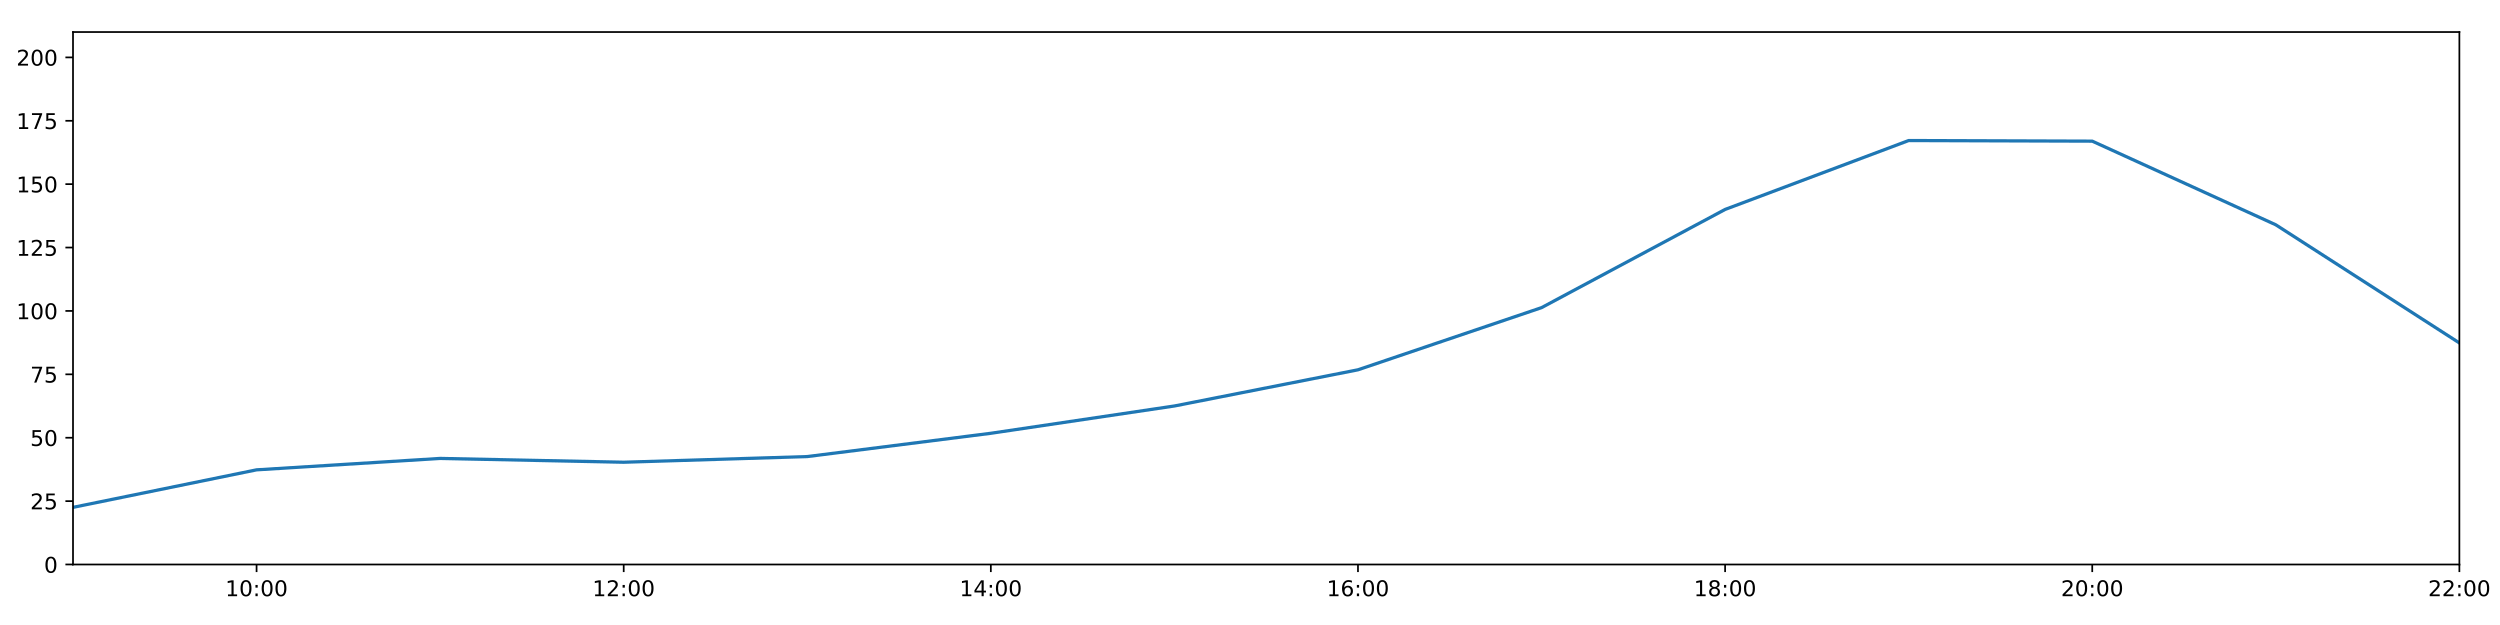
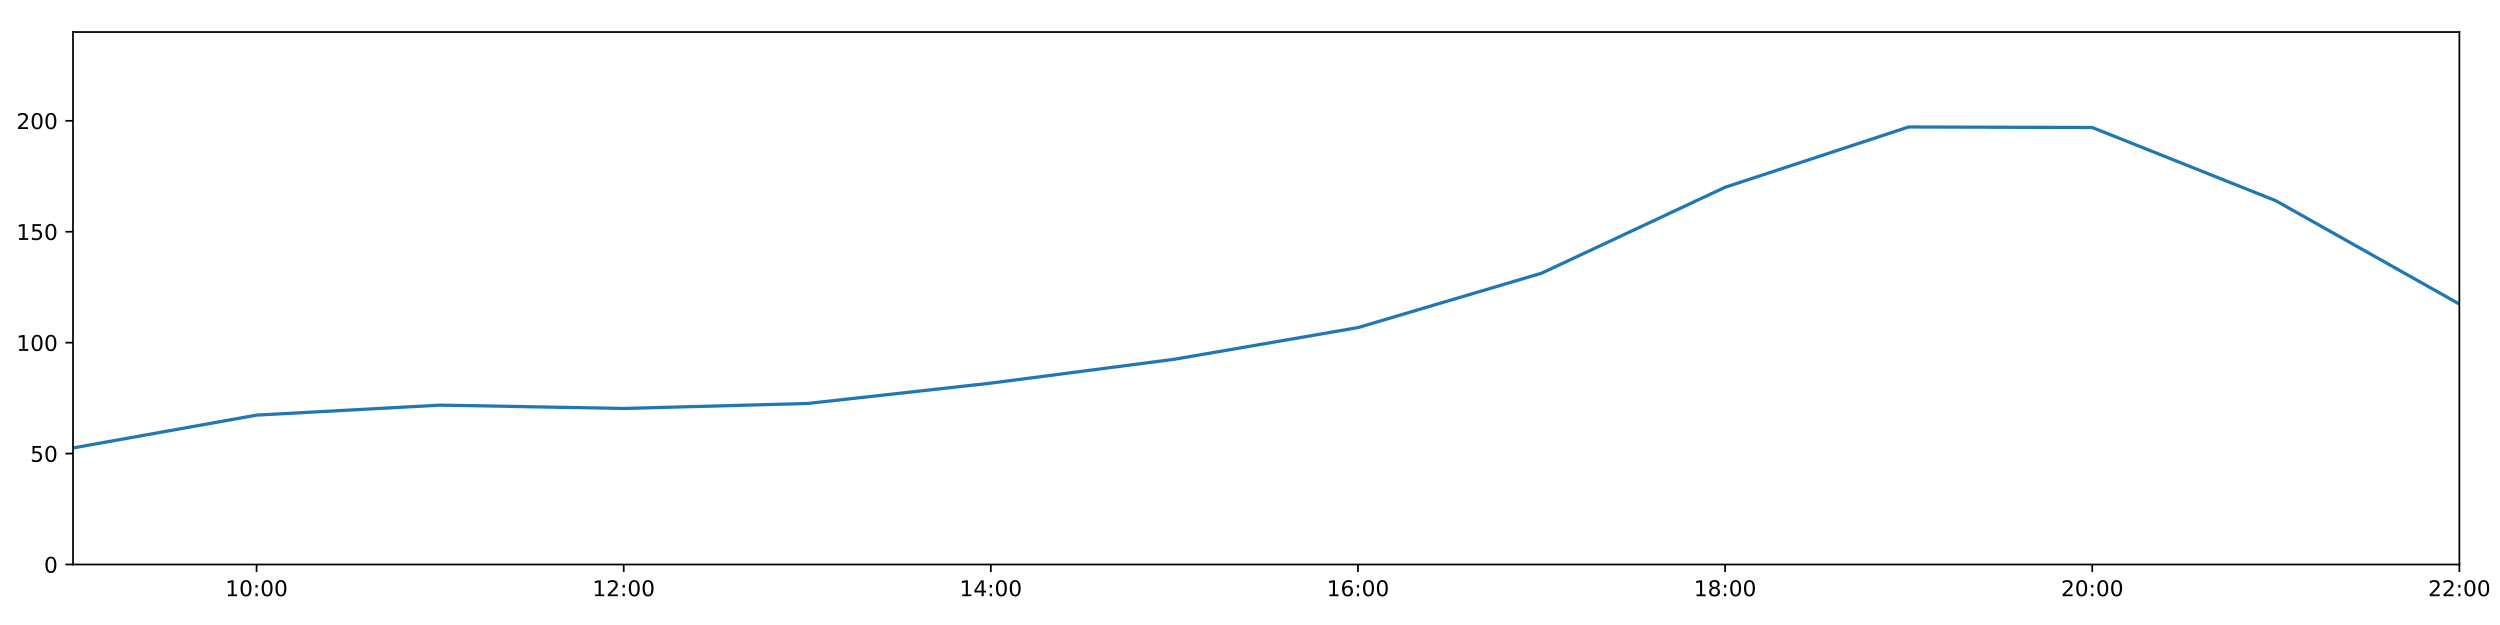
<svg xmlns="http://www.w3.org/2000/svg" xmlns:xlink="http://www.w3.org/1999/xlink" height="288pt" version="1.1" viewBox="0 0 1152 288" width="1152pt">
  <defs>
    <style type="text/css">
*{stroke-linecap:butt;stroke-linejoin:round;}
  </style>
  </defs>
  <g id="figure_1">
    <g id="patch_1">
      <path d="M 0 288  L 1152 288  L 1152 0  L 0 0  z " style="fill:#ffffff;" />
    </g>
    <g id="axes_1">
      <g id="patch_2">
        <path d="M 33.64 260.12  L 1133.28 260.12  L 1133.28 14.76  L 33.64 14.76  z " style="fill:#ffffff;" />
      </g>
      <g id="matplotlib.axis_1">
        <g id="xtick_1">
          <g id="line2d_1">
            <defs>
-               <path d="M 0 0  L 0 3.5  " id="mabe891639f" style="stroke:#000000;stroke-width:0.8;" />
-             </defs>
-             <g>
-               <use style="stroke:#000000;stroke-width:0.8;" x="118.228" xlink:href="#mabe891639f" y="260.12" />
+               <path d="M 0 0  L 0 3.5  " id="m687127b8f9" style="stroke:#000000;stroke-width:0.8;" />
+             </defs>
+             <g>
+               <use style="stroke:#000000;stroke-width:0.8;" x="118.228" xlink:href="#m687127b8f9" y="260.12" />
            </g>
          </g>
          <g id="text_1">
            <defs>
              <path d="M 12.406 8.297  L 28.516 8.297  L 28.516 63.922  L 10.984 60.406  L 10.984 69.391  L 28.422 72.906  L 38.281 72.906  L 38.281 8.297  L 54.391 8.297  L 54.391 0  L 12.406 0  z " id="DejaVuSans-49" />
              <path d="M 31.781 66.406  Q 24.172 66.406 20.328 58.906  Q 16.5 51.422 16.5 36.375  Q 16.5 21.391 20.328 13.891  Q 24.172 6.391 31.781 6.391  Q 39.453 6.391 43.281 13.891  Q 47.125 21.391 47.125 36.375  Q 47.125 51.422 43.281 58.906  Q 39.453 66.406 31.781 66.406  z M 31.781 74.219  Q 44.047 74.219 50.516 64.516  Q 56.984 54.828 56.984 36.375  Q 56.984 17.969 50.516 8.266  Q 44.047 -1.422 31.781 -1.422  Q 19.531 -1.422 13.062 8.266  Q 6.594 17.969 6.594 36.375  Q 6.594 54.828 13.062 64.516  Q 19.531 74.219 31.781 74.219  z " id="DejaVuSans-48" />
              <path d="M 11.719 12.406  L 22.016 12.406  L 22.016 0  L 11.719 0  z M 11.719 51.703  L 22.016 51.703  L 22.016 39.312  L 11.719 39.312  z " id="DejaVuSans-58" />
            </defs>
            <g transform="translate(103.8183 274.7184)scale(0.1 -0.1)">
              <use xlink:href="#DejaVuSans-49" />
              <use x="63.623" xlink:href="#DejaVuSans-48" />
              <use x="127.246" xlink:href="#DejaVuSans-58" />
              <use x="160.938" xlink:href="#DejaVuSans-48" />
              <use x="224.561" xlink:href="#DejaVuSans-48" />
            </g>
          </g>
        </g>
        <g id="xtick_2">
          <g id="line2d_2">
            <g>
-               <use style="stroke:#000000;stroke-width:0.8;" x="287.403" xlink:href="#mabe891639f" y="260.12" />
+               <use style="stroke:#000000;stroke-width:0.8;" x="287.403" xlink:href="#m687127b8f9" y="260.12" />
            </g>
          </g>
          <g id="text_2">
            <defs>
              <path d="M 19.188 8.297  L 53.609 8.297  L 53.609 0  L 7.328 0  L 7.328 8.297  Q 12.938 14.109 22.625 23.891  Q 32.328 33.688 34.812 36.531  Q 39.547 41.844 41.422 45.531  Q 43.312 49.219 43.312 52.781  Q 43.312 58.594 39.234 62.25  Q 35.156 65.922 28.609 65.922  Q 23.969 65.922 18.812 64.312  Q 13.672 62.703 7.812 59.422  L 7.812 69.391  Q 13.766 71.781 18.938 73  Q 24.125 74.219 28.422 74.219  Q 39.75 74.219 46.484 68.547  Q 53.219 62.891 53.219 53.422  Q 53.219 48.922 51.531 44.891  Q 49.859 40.875 45.406 35.406  Q 44.188 33.984 37.641 27.219  Q 31.109 20.453 19.188 8.297  z " id="DejaVuSans-50" />
            </defs>
            <g transform="translate(272.9937 274.7184)scale(0.1 -0.1)">
              <use xlink:href="#DejaVuSans-49" />
              <use x="63.623" xlink:href="#DejaVuSans-50" />
              <use x="127.246" xlink:href="#DejaVuSans-58" />
              <use x="160.938" xlink:href="#DejaVuSans-48" />
              <use x="224.561" xlink:href="#DejaVuSans-48" />
            </g>
          </g>
        </g>
        <g id="xtick_3">
          <g id="line2d_3">
            <g>
-               <use style="stroke:#000000;stroke-width:0.8;" x="456.578" xlink:href="#mabe891639f" y="260.12" />
+               <use style="stroke:#000000;stroke-width:0.8;" x="456.578" xlink:href="#m687127b8f9" y="260.12" />
            </g>
          </g>
          <g id="text_3">
            <defs>
              <path d="M 37.797 64.312  L 12.891 25.391  L 37.797 25.391  z M 35.203 72.906  L 47.609 72.906  L 47.609 25.391  L 58.016 25.391  L 58.016 17.188  L 47.609 17.188  L 47.609 0  L 37.797 0  L 37.797 17.188  L 4.891 17.188  L 4.891 26.703  z " id="DejaVuSans-52" />
            </defs>
            <g transform="translate(442.1691 274.7184)scale(0.1 -0.1)">
              <use xlink:href="#DejaVuSans-49" />
              <use x="63.623" xlink:href="#DejaVuSans-52" />
              <use x="127.246" xlink:href="#DejaVuSans-58" />
              <use x="160.938" xlink:href="#DejaVuSans-48" />
              <use x="224.561" xlink:href="#DejaVuSans-48" />
            </g>
          </g>
        </g>
        <g id="xtick_4">
          <g id="line2d_4">
            <g>
-               <use style="stroke:#000000;stroke-width:0.8;" x="625.754" xlink:href="#mabe891639f" y="260.12" />
+               <use style="stroke:#000000;stroke-width:0.8;" x="625.754" xlink:href="#m687127b8f9" y="260.12" />
            </g>
          </g>
          <g id="text_4">
            <defs>
              <path d="M 33.016 40.375  Q 26.375 40.375 22.484 35.828  Q 18.609 31.297 18.609 23.391  Q 18.609 15.531 22.484 10.953  Q 26.375 6.391 33.016 6.391  Q 39.656 6.391 43.531 10.953  Q 47.406 15.531 47.406 23.391  Q 47.406 31.297 43.531 35.828  Q 39.656 40.375 33.016 40.375  z M 52.594 71.297  L 52.594 62.312  Q 48.875 64.062 45.094 64.984  Q 41.312 65.922 37.594 65.922  Q 27.828 65.922 22.672 59.328  Q 17.531 52.734 16.797 39.406  Q 19.672 43.656 24.016 45.922  Q 28.375 48.188 33.594 48.188  Q 44.578 48.188 50.953 41.516  Q 57.328 34.859 57.328 23.391  Q 57.328 12.156 50.688 5.359  Q 44.047 -1.422 33.016 -1.422  Q 20.359 -1.422 13.672 8.266  Q 6.984 17.969 6.984 36.375  Q 6.984 53.656 15.188 63.938  Q 23.391 74.219 37.203 74.219  Q 40.922 74.219 44.703 73.484  Q 48.484 72.75 52.594 71.297  z " id="DejaVuSans-54" />
            </defs>
            <g transform="translate(611.3445 274.7184)scale(0.1 -0.1)">
              <use xlink:href="#DejaVuSans-49" />
              <use x="63.623" xlink:href="#DejaVuSans-54" />
              <use x="127.246" xlink:href="#DejaVuSans-58" />
              <use x="160.938" xlink:href="#DejaVuSans-48" />
              <use x="224.561" xlink:href="#DejaVuSans-48" />
            </g>
          </g>
        </g>
        <g id="xtick_5">
          <g id="line2d_5">
            <g>
-               <use style="stroke:#000000;stroke-width:0.8;" x="794.929" xlink:href="#mabe891639f" y="260.12" />
+               <use style="stroke:#000000;stroke-width:0.8;" x="794.929" xlink:href="#m687127b8f9" y="260.12" />
            </g>
          </g>
          <g id="text_5">
            <defs>
              <path d="M 31.781 34.625  Q 24.75 34.625 20.719 30.859  Q 16.703 27.094 16.703 20.516  Q 16.703 13.922 20.719 10.156  Q 24.75 6.391 31.781 6.391  Q 38.812 6.391 42.859 10.172  Q 46.922 13.969 46.922 20.516  Q 46.922 27.094 42.891 30.859  Q 38.875 34.625 31.781 34.625  z M 21.922 38.812  Q 15.578 40.375 12.031 44.719  Q 8.5 49.078 8.5 55.328  Q 8.5 64.062 14.719 69.141  Q 20.953 74.219 31.781 74.219  Q 42.672 74.219 48.875 69.141  Q 55.078 64.062 55.078 55.328  Q 55.078 49.078 51.531 44.719  Q 48 40.375 41.703 38.812  Q 48.828 37.156 52.797 32.312  Q 56.781 27.484 56.781 20.516  Q 56.781 9.906 50.312 4.234  Q 43.844 -1.422 31.781 -1.422  Q 19.734 -1.422 13.25 4.234  Q 6.781 9.906 6.781 20.516  Q 6.781 27.484 10.781 32.312  Q 14.797 37.156 21.922 38.812  z M 18.312 54.391  Q 18.312 48.734 21.844 45.562  Q 25.391 42.391 31.781 42.391  Q 38.141 42.391 41.719 45.562  Q 45.312 48.734 45.312 54.391  Q 45.312 60.062 41.719 63.234  Q 38.141 66.406 31.781 66.406  Q 25.391 66.406 21.844 63.234  Q 18.312 60.062 18.312 54.391  z " id="DejaVuSans-56" />
            </defs>
            <g transform="translate(780.5199 274.7184)scale(0.1 -0.1)">
              <use xlink:href="#DejaVuSans-49" />
              <use x="63.623" xlink:href="#DejaVuSans-56" />
              <use x="127.246" xlink:href="#DejaVuSans-58" />
              <use x="160.938" xlink:href="#DejaVuSans-48" />
              <use x="224.561" xlink:href="#DejaVuSans-48" />
            </g>
          </g>
        </g>
        <g id="xtick_6">
          <g id="line2d_6">
            <g>
-               <use style="stroke:#000000;stroke-width:0.8;" x="964.105" xlink:href="#mabe891639f" y="260.12" />
+               <use style="stroke:#000000;stroke-width:0.8;" x="964.105" xlink:href="#m687127b8f9" y="260.12" />
            </g>
          </g>
          <g id="text_6">
            <g transform="translate(949.6952 274.7184)scale(0.1 -0.1)">
              <use xlink:href="#DejaVuSans-50" />
              <use x="63.623" xlink:href="#DejaVuSans-48" />
              <use x="127.246" xlink:href="#DejaVuSans-58" />
              <use x="160.938" xlink:href="#DejaVuSans-48" />
              <use x="224.561" xlink:href="#DejaVuSans-48" />
            </g>
          </g>
        </g>
        <g id="xtick_7">
          <g id="line2d_7">
            <g>
-               <use style="stroke:#000000;stroke-width:0.8;" x="1133.28" xlink:href="#mabe891639f" y="260.12" />
+               <use style="stroke:#000000;stroke-width:0.8;" x="1133.28" xlink:href="#m687127b8f9" y="260.12" />
            </g>
          </g>
          <g id="text_7">
            <g transform="translate(1118.871 274.7184)scale(0.1 -0.1)">
              <use xlink:href="#DejaVuSans-50" />
              <use x="63.623" xlink:href="#DejaVuSans-50" />
              <use x="127.246" xlink:href="#DejaVuSans-58" />
              <use x="160.938" xlink:href="#DejaVuSans-48" />
              <use x="224.561" xlink:href="#DejaVuSans-48" />
            </g>
          </g>
        </g>
      </g>
      <g id="matplotlib.axis_2">
        <g id="ytick_1">
          <g id="line2d_8">
            <defs>
-               <path d="M 0 0  L -3.5 0  " id="md563149a49" style="stroke:#000000;stroke-width:0.8;" />
-             </defs>
-             <g>
-               <use style="stroke:#000000;stroke-width:0.8;" x="33.64" xlink:href="#md563149a49" y="260.12" />
+               <path d="M 0 0  L -3.5 0  " id="m5ea051a3b0" style="stroke:#000000;stroke-width:0.8;" />
+             </defs>
+             <g>
+               <use style="stroke:#000000;stroke-width:0.8;" x="33.64" xlink:href="#m5ea051a3b0" y="260.12" />
            </g>
          </g>
          <g id="text_8">
            <g transform="translate(20.2775 263.9192)scale(0.1 -0.1)">
              <use xlink:href="#DejaVuSans-48" />
            </g>
          </g>
        </g>
        <g id="ytick_2">
          <g id="line2d_9">
            <g>
-               <use style="stroke:#000000;stroke-width:0.8;" x="33.64" xlink:href="#md563149a49" y="230.91" />
+               <use style="stroke:#000000;stroke-width:0.8;" x="33.64" xlink:href="#m5ea051a3b0" y="209.003" />
            </g>
          </g>
          <g id="text_9">
            <defs>
              <path d="M 10.797 72.906  L 49.516 72.906  L 49.516 64.594  L 19.828 64.594  L 19.828 46.734  Q 21.969 47.469 24.109 47.828  Q 26.266 48.188 28.422 48.188  Q 40.625 48.188 47.75 41.5  Q 54.891 34.812 54.891 23.391  Q 54.891 11.625 47.562 5.094  Q 40.234 -1.422 26.906 -1.422  Q 22.312 -1.422 17.547 -0.641  Q 12.797 0.141 7.719 1.703  L 7.719 11.625  Q 12.109 9.234 16.797 8.062  Q 21.484 6.891 26.703 6.891  Q 35.156 6.891 40.078 11.328  Q 45.016 15.766 45.016 23.391  Q 45.016 31 40.078 35.438  Q 35.156 39.891 26.703 39.891  Q 22.75 39.891 18.812 39.016  Q 14.891 38.141 10.797 36.281  z " id="DejaVuSans-53" />
            </defs>
-             <g transform="translate(13.915 234.7097)scale(0.1 -0.1)">
-               <use xlink:href="#DejaVuSans-50" />
-               <use x="63.623" xlink:href="#DejaVuSans-53" />
+             <g transform="translate(13.915 212.8026)scale(0.1 -0.1)">
+               <use xlink:href="#DejaVuSans-53" />
+               <use x="63.623" xlink:href="#DejaVuSans-48" />
            </g>
          </g>
        </g>
        <g id="ytick_3">
          <g id="line2d_10">
            <g>
-               <use style="stroke:#000000;stroke-width:0.8;" x="33.64" xlink:href="#md563149a49" y="201.701" />
+               <use style="stroke:#000000;stroke-width:0.8;" x="33.64" xlink:href="#m5ea051a3b0" y="157.887" />
            </g>
          </g>
          <g id="text_10">
-             <g transform="translate(13.915 205.5002)scale(0.1 -0.1)">
-               <use xlink:href="#DejaVuSans-53" />
-               <use x="63.623" xlink:href="#DejaVuSans-48" />
+             <g transform="translate(7.5525 161.6859)scale(0.1 -0.1)">
+               <use xlink:href="#DejaVuSans-49" />
+               <use x="63.623" xlink:href="#DejaVuSans-48" />
+               <use x="127.246" xlink:href="#DejaVuSans-48" />
            </g>
          </g>
        </g>
        <g id="ytick_4">
          <g id="line2d_11">
            <g>
-               <use style="stroke:#000000;stroke-width:0.8;" x="33.64" xlink:href="#md563149a49" y="172.491" />
+               <use style="stroke:#000000;stroke-width:0.8;" x="33.64" xlink:href="#m5ea051a3b0" y="106.77" />
            </g>
          </g>
          <g id="text_11">
-             <defs>
-               <path d="M 8.203 72.906  L 55.078 72.906  L 55.078 68.703  L 28.609 0  L 18.312 0  L 43.219 64.594  L 8.203 64.594  z " id="DejaVuSans-55" />
-             </defs>
-             <g transform="translate(13.915 176.2906)scale(0.1 -0.1)">
-               <use xlink:href="#DejaVuSans-55" />
+             <g transform="translate(7.5525 110.5692)scale(0.1 -0.1)">
+               <use xlink:href="#DejaVuSans-49" />
              <use x="63.623" xlink:href="#DejaVuSans-53" />
+               <use x="127.246" xlink:href="#DejaVuSans-48" />
            </g>
          </g>
        </g>
        <g id="ytick_5">
          <g id="line2d_12">
            <g>
-               <use style="stroke:#000000;stroke-width:0.8;" x="33.64" xlink:href="#md563149a49" y="143.282" />
+               <use style="stroke:#000000;stroke-width:0.8;" x="33.64" xlink:href="#m5ea051a3b0" y="55.653" />
            </g>
          </g>
          <g id="text_12">
-             <g transform="translate(7.5525 147.0811)scale(0.1 -0.1)">
-               <use xlink:href="#DejaVuSans-49" />
+             <g transform="translate(7.5525 59.45255)scale(0.1 -0.1)">
+               <use xlink:href="#DejaVuSans-50" />
              <use x="63.623" xlink:href="#DejaVuSans-48" />
              <use x="127.246" xlink:href="#DejaVuSans-48" />
            </g>
          </g>
        </g>
-         <g id="ytick_6">
-           <g id="line2d_13">
-             <g>
-               <use style="stroke:#000000;stroke-width:0.8;" x="33.64" xlink:href="#md563149a49" y="114.072" />
-             </g>
-           </g>
-           <g id="text_13">
-             <g transform="translate(7.5525 117.8716)scale(0.1 -0.1)">
-               <use xlink:href="#DejaVuSans-49" />
-               <use x="63.623" xlink:href="#DejaVuSans-50" />
-               <use x="127.246" xlink:href="#DejaVuSans-53" />
-             </g>
-           </g>
-         </g>
-         <g id="ytick_7">
-           <g id="line2d_14">
-             <g>
-               <use style="stroke:#000000;stroke-width:0.8;" x="33.64" xlink:href="#md563149a49" y="84.863" />
-             </g>
-           </g>
-           <g id="text_14">
-             <g transform="translate(7.5525 88.66208)scale(0.1 -0.1)">
-               <use xlink:href="#DejaVuSans-49" />
-               <use x="63.623" xlink:href="#DejaVuSans-53" />
-               <use x="127.246" xlink:href="#DejaVuSans-48" />
-             </g>
-           </g>
-         </g>
-         <g id="ytick_8">
-           <g id="line2d_15">
-             <g>
-               <use style="stroke:#000000;stroke-width:0.8;" x="33.64" xlink:href="#md563149a49" y="55.653" />
-             </g>
-           </g>
-           <g id="text_15">
-             <g transform="translate(7.5525 59.45255)scale(0.1 -0.1)">
-               <use xlink:href="#DejaVuSans-49" />
-               <use x="63.623" xlink:href="#DejaVuSans-55" />
-               <use x="127.246" xlink:href="#DejaVuSans-53" />
-             </g>
-           </g>
-         </g>
-         <g id="ytick_9">
-           <g id="line2d_16">
-             <g>
-               <use style="stroke:#000000;stroke-width:0.8;" x="33.64" xlink:href="#md563149a49" y="26.444" />
-             </g>
-           </g>
-           <g id="text_16">
-             <g transform="translate(7.5525 30.24303)scale(0.1 -0.1)">
-               <use xlink:href="#DejaVuSans-50" />
-               <use x="63.623" xlink:href="#DejaVuSans-48" />
-               <use x="127.246" xlink:href="#DejaVuSans-48" />
-             </g>
-           </g>
-         </g>
-       </g>
-       <g id="line2d_17">
-         <path clip-path="url(#p8e273de85f)" d="M 33.64 233.792  L 118.228 216.5  L 202.815 211.243  L 287.403 212.995  L 371.991 210.386  L 456.578 199.656  L 541.166 187.076  L 625.754 170.405  L 710.342 141.763  L 794.929 96.508  L 879.517 64.759  L 964.105 65.041  L 1048.692 103.599  L 1133.28 158.028  " style="fill:none;stroke:#1f77b4;stroke-linecap:square;stroke-width:1.5;" />
+       </g>
+       <g id="line2d_13">
+         <path clip-path="url(#pdb5b06c8d7)" d="M 33.64 206.413  L 118.228 191.283  L 202.815 186.682  L 287.403 188.216  L 371.991 185.933  L 456.578 176.544  L 541.166 165.537  L 625.754 150.949  L 710.342 125.888  L 794.929 86.289  L 879.517 58.509  L 964.105 58.756  L 1048.692 92.494  L 1133.28 140.119  " style="fill:none;stroke:#1f77b4;stroke-linecap:square;stroke-width:1.5;" />
      </g>
      <g id="patch_3">
        <path d="M 33.64 260.12  L 33.64 14.76  " style="fill:none;stroke:#000000;stroke-linecap:square;stroke-linejoin:miter;stroke-width:0.8;" />
      </g>
      <g id="patch_4">
        <path d="M 1133.28 260.12  L 1133.28 14.76  " style="fill:none;stroke:#000000;stroke-linecap:square;stroke-linejoin:miter;stroke-width:0.8;" />
      </g>
      <g id="patch_5">
        <path d="M 33.64 260.12  L 1133.28 260.12  " style="fill:none;stroke:#000000;stroke-linecap:square;stroke-linejoin:miter;stroke-width:0.8;" />
      </g>
      <g id="patch_6">
        <path d="M 33.64 14.76  L 1133.28 14.76  " style="fill:none;stroke:#000000;stroke-linecap:square;stroke-linejoin:miter;stroke-width:0.8;" />
      </g>
    </g>
  </g>
  <defs>
-     <clipPath id="p8e273de85f">
+     <clipPath id="pdb5b06c8d7">
      <rect height="245.36" width="1099.64" x="33.64" y="14.76" />
    </clipPath>
  </defs>
</svg>
